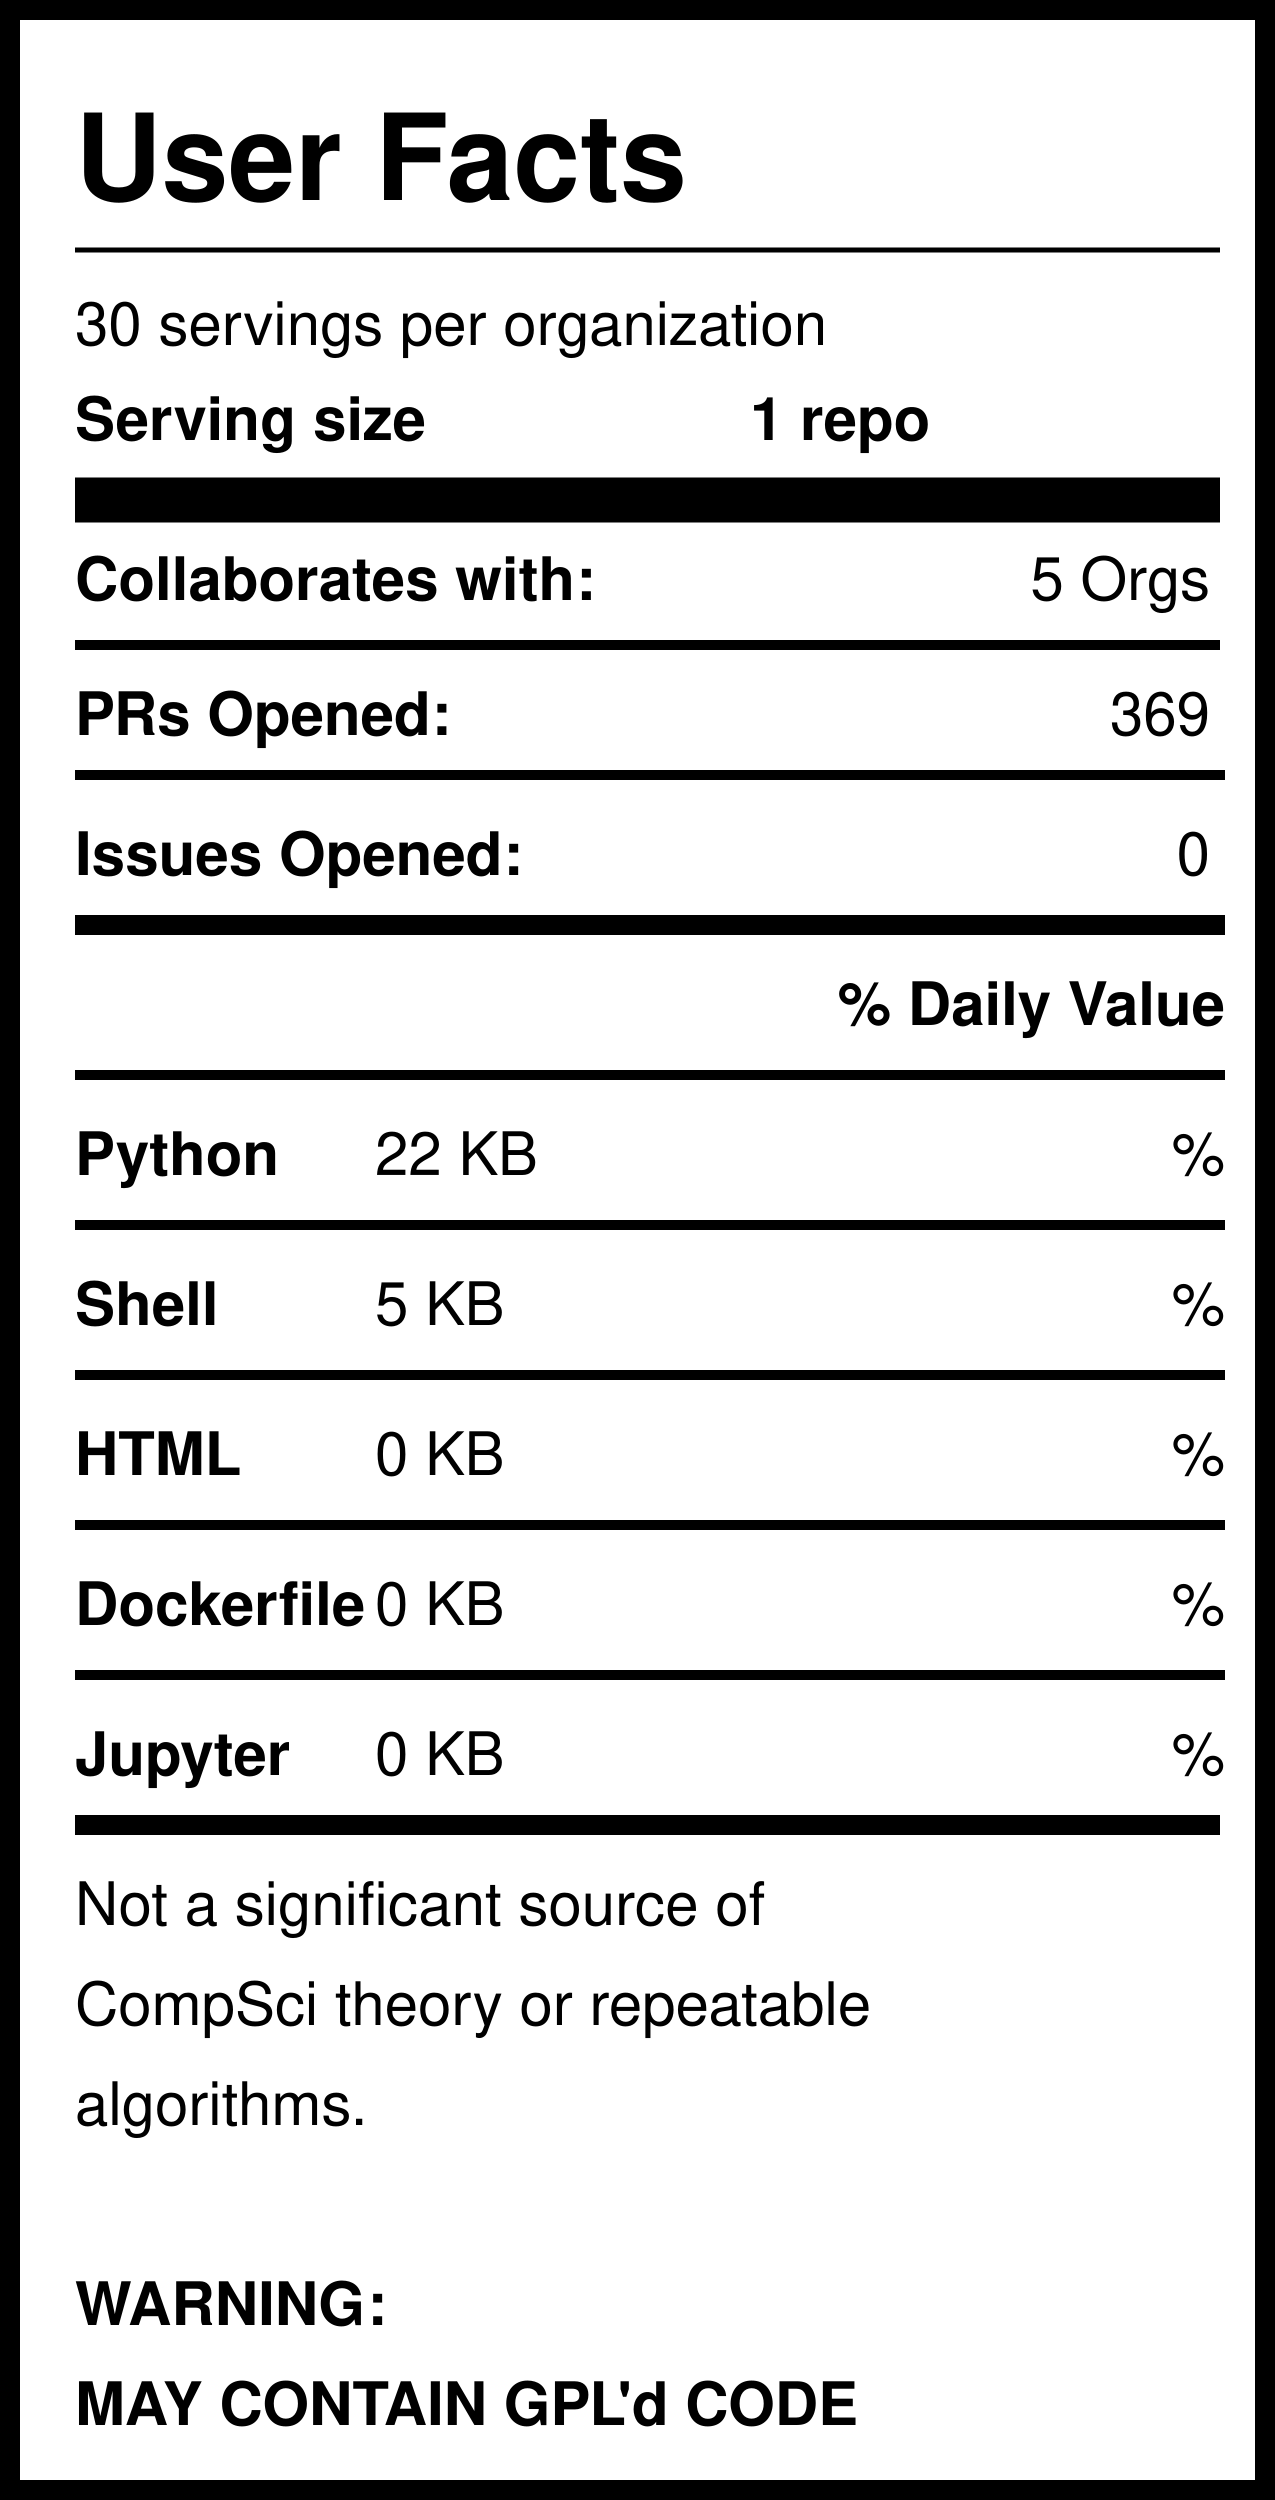
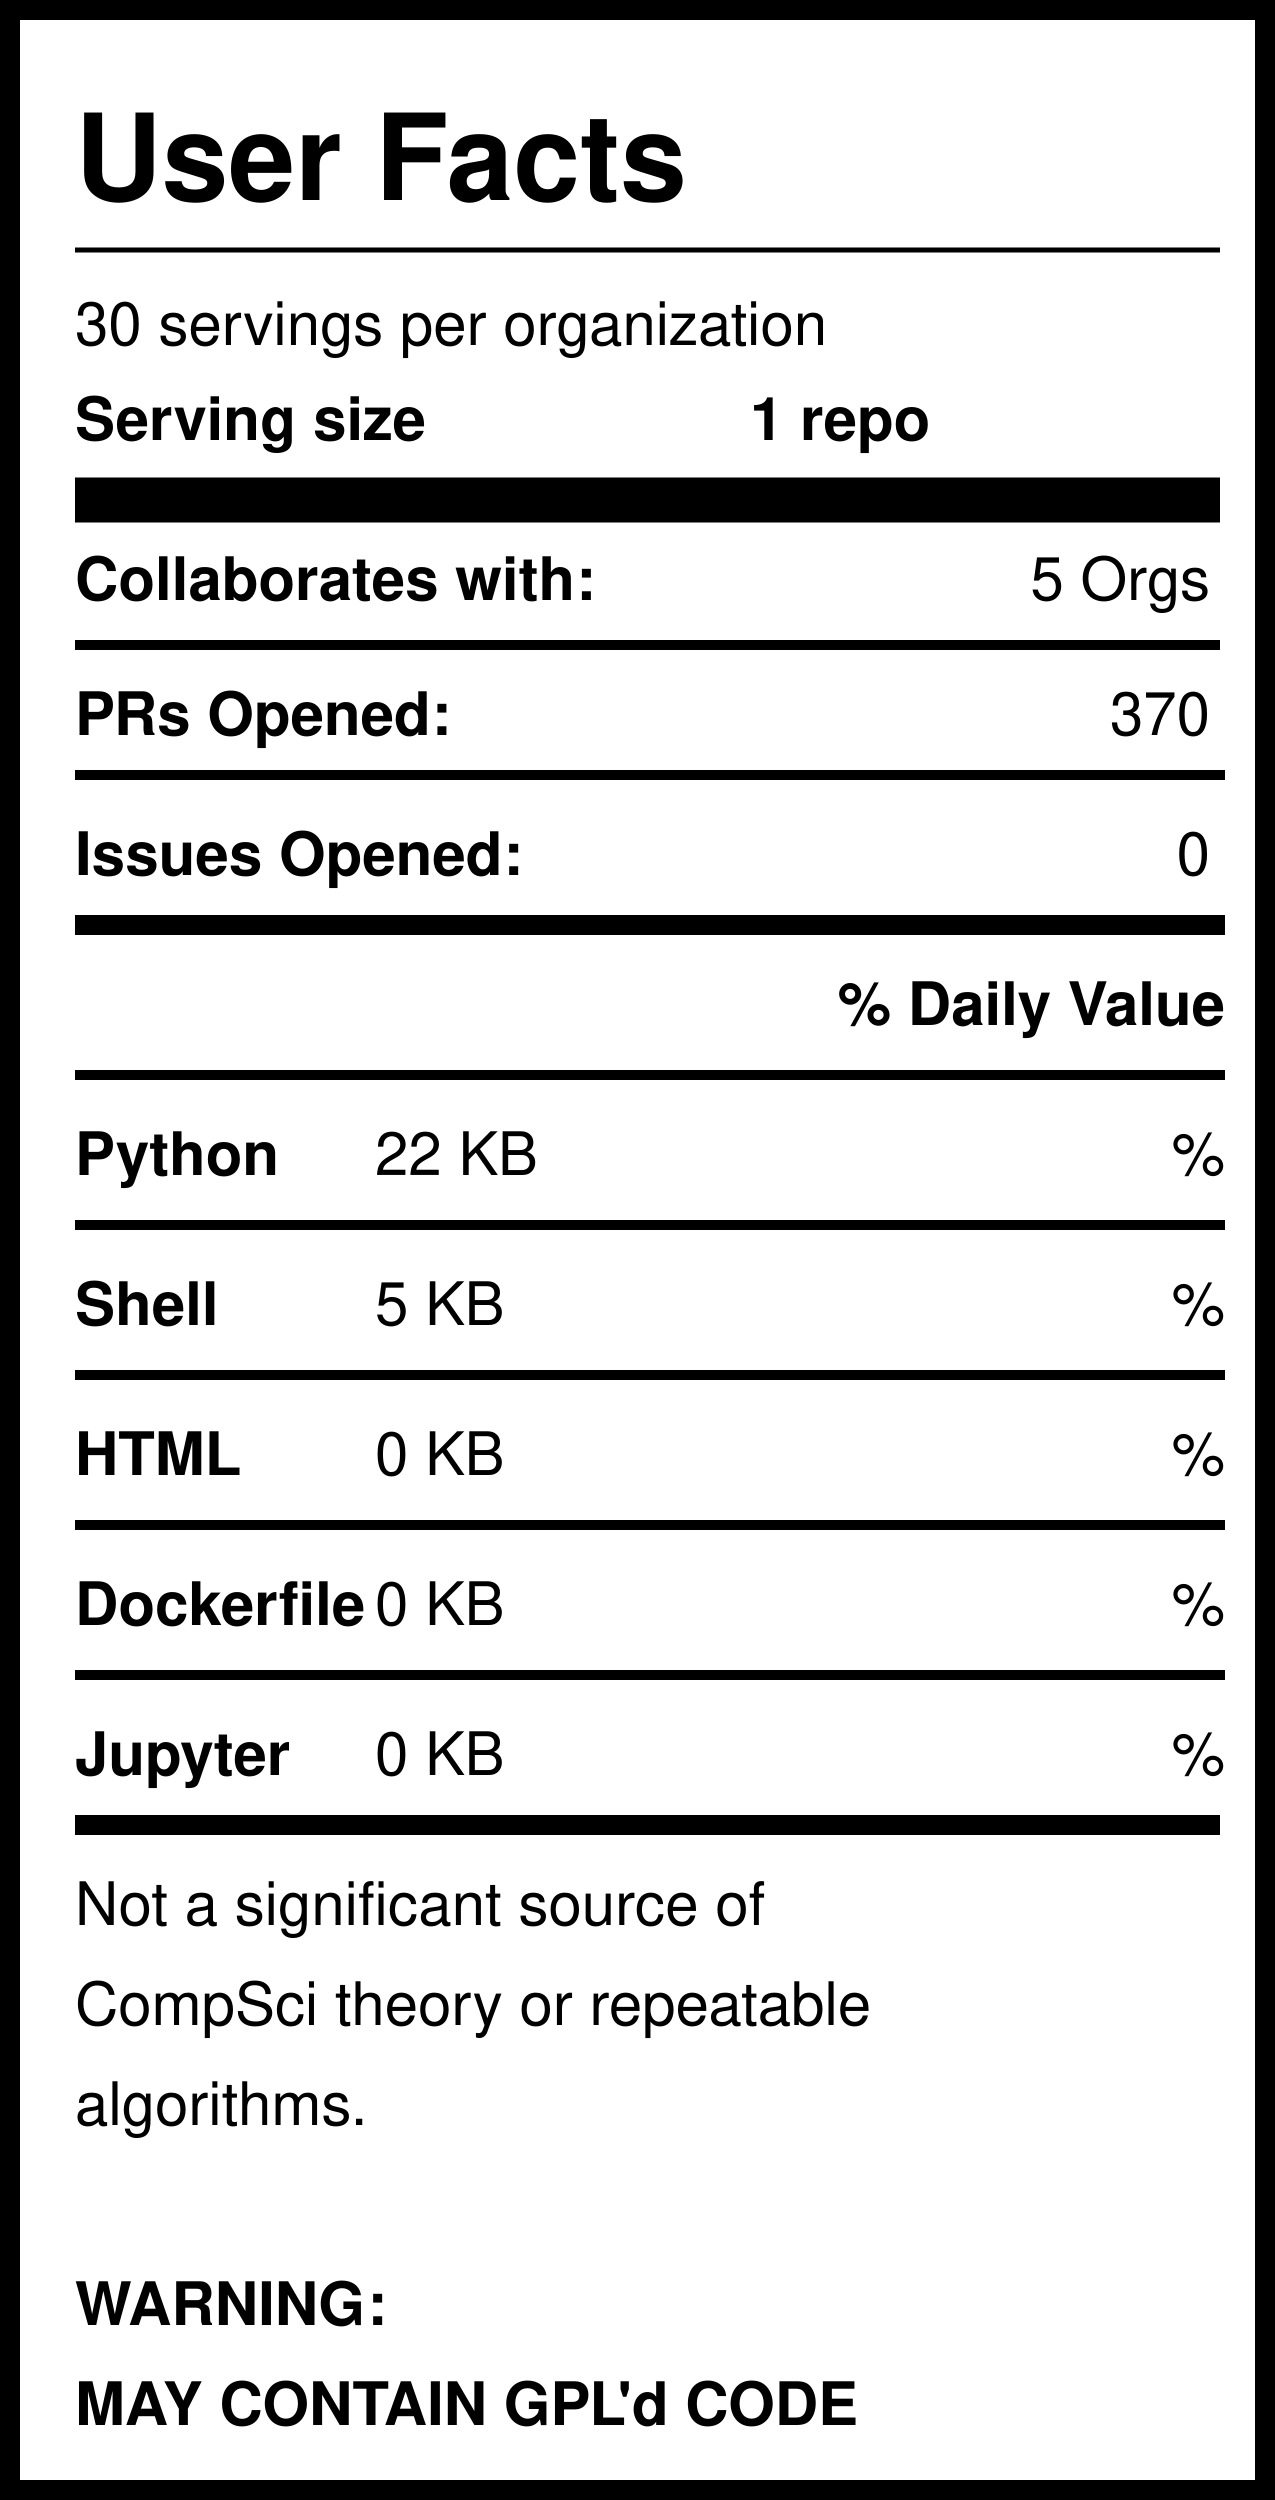
<svg xmlns="http://www.w3.org/2000/svg" version="1.1" width="255" height="500" style="background: white">
  <svg width="255" height="500">
    <rect width="255" height="500" style="fill:rgb(255,255,255);stroke-width:8;stroke:rgb(0,0,0)" />
    <text x="15" y="40" font-family="Helvetica" font-weight="bold" font-size="2em">User Facts</text>
    <line x1="15" y1="50" x2="244" y2="50" style="stroke:rgb(0,0,0);stroke-width:1" />
    <text x="15" y="69" font-family="Helvetica" lengthAdjust="spacingAndGlyphs">30 servings per organization</text>
    <text x="15" y="88" font-family="Helvetica" font-weight="bold" lengthAdjust="spacingAndGlyphs">Serving size</text>
    <text x="150" y="88" font-family="Helvetica" font-weight="bold" lengthAdjust="spacingAndGlyphs">1 repo</text>
    <line x1="15" y1="100" x2="244" y2="100" style="stroke:rgb(0,0,0);stroke-width:9" />
    <text x="15" y="120" font-family="Helvetica" font-weight="bold" lengthAdjust="spacingAndGlyphs">Collaborates with:</text>
    <text x="242" y="120" font-family="Helvetica" text-anchor="end" lengthAdjust="spacingAndGlyphs">5 Orgs</text>
    <line x1="15" y1="129" x2="244" y2="129" style="stroke:rgb(0,0,0);stroke-width:2" />
    <text x="15" y="147" font-family="Helvetica" font-weight="bold" lengthAdjust="spacingAndGlyphs">PRs Opened:</text>
-     <text x="242" y="147" font-family="Helvetica" text-anchor="end" lengthAdjust="spacingAndGlyphs">369</text>
+     <text x="242" y="147" font-family="Helvetica" text-anchor="end" lengthAdjust="spacingAndGlyphs">370</text>
    <text x="15" y="175" font-family="Helvetica" font-weight="bold" lengthAdjust="spacingAndGlyphs">Issues Opened:</text>
    <text x="242" y="175" font-family="Helvetica" lengthAdjust="spacingAndGlyphs" text-anchor="end">0</text>
    <line x1="15" y1="185" x2="245" y2="185" style="stroke:rgb(0,0,0);stroke-width:4" />
    <line x1="15" y1="155" x2="245" y2="155" style="stroke:rgb(0,0,0);stroke-width:2" />
    <text x="245" y="205" font-family="Helvetica" font-weight="bold" text-anchor="end" lengthAdjust="spacingAndGlyphs">% Daily Value</text>
    <line x1="15" y1="215" x2="245" y2="215" style="stroke:rgb(0,0,0);stroke-width:2" />
    <text x="15" y="235" font-family="Helvetica" font-weight="bold" lengthAdjust="spacingAndGlyphs">Python</text>
    <text x="75" y="235" font-family="Helvetica" lengthAdjust="spacingAndGlyphs">22 KB</text>
    <text x="245" y="235" font-family="Helvetica" lengthAdjust="spacingAndGlyphs" text-anchor="end">%</text>
    <line x1="15" y1="245" x2="245" y2="245" style="stroke:rgb(0,0,0);stroke-width:2" />
    <text x="15" y="265" font-family="Helvetica" font-weight="bold" lengthAdjust="spacingAndGlyphs">Shell</text>
    <text x="75" y="265" font-family="Helvetica" lengthAdjust="spacingAndGlyphs">5 KB</text>
    <text x="245" y="265" font-family="Helvetica" lengthAdjust="spacingAndGlyphs" text-anchor="end">%</text>
    <line x1="15" y1="275" x2="245" y2="275" style="stroke:rgb(0,0,0);stroke-width:2" />
    <text x="15" y="295" font-family="Helvetica" font-weight="bold" lengthAdjust="spacingAndGlyphs">HTML</text>
    <text x="75" y="295" font-family="Helvetica" lengthAdjust="spacingAndGlyphs">0 KB</text>
    <text x="245" y="295" font-family="Helvetica" lengthAdjust="spacingAndGlyphs" text-anchor="end">%</text>
    <line x1="15" y1="305" x2="245" y2="305" style="stroke:rgb(0,0,0);stroke-width:2" />
    <text x="15" y="325" font-family="Helvetica" font-weight="bold" lengthAdjust="spacingAndGlyphs">Dockerfile</text>
    <text x="75" y="325" font-family="Helvetica" lengthAdjust="spacingAndGlyphs">0 KB</text>
    <text x="245" y="325" font-family="Helvetica" lengthAdjust="spacingAndGlyphs" text-anchor="end">%</text>
    <line x1="15" y1="335" x2="245" y2="335" style="stroke:rgb(0,0,0);stroke-width:2" />
    <text x="15" y="355" font-family="Helvetica" font-weight="bold" lengthAdjust="spacingAndGlyphs">Jupyter</text>
    <text x="75" y="355" font-family="Helvetica" lengthAdjust="spacingAndGlyphs">0 KB</text>
    <text x="245" y="355" font-family="Helvetica" lengthAdjust="spacingAndGlyphs" text-anchor="end">%</text>
    <line x1="15" y1="365" x2="244" y2="365" style="stroke:rgb(0,0,0);stroke-width:4" />
    <text id="Warning1" x="15" y="385" font-family="Helvetica" lengthAdjust="spacingAndGlyphs">Not a significant source of </text>
    <text id="Warning2" x="15" y="405" font-family="Helvetica" lengthAdjust="spacingAndGlyphs">CompSci theory or repeatable</text>
    <text id="Warning3" x="15" y="425" font-family="Helvetica" lengthAdjust="spacingAndGlyphs">algorithms. </text>
    <text id="GPL1" x="15" y="465" font-family="Helvetica" font-weight="bold" lengthAdjust="spacingAndGlyphs">WARNING:</text>
    <text id="GPL2" x="15" y="485" font-family="Helvetica" font-weight="bold" lengthAdjust="spacingAndGlyphs">MAY CONTAIN GPL'd CODE</text>
  </svg>
</svg>
